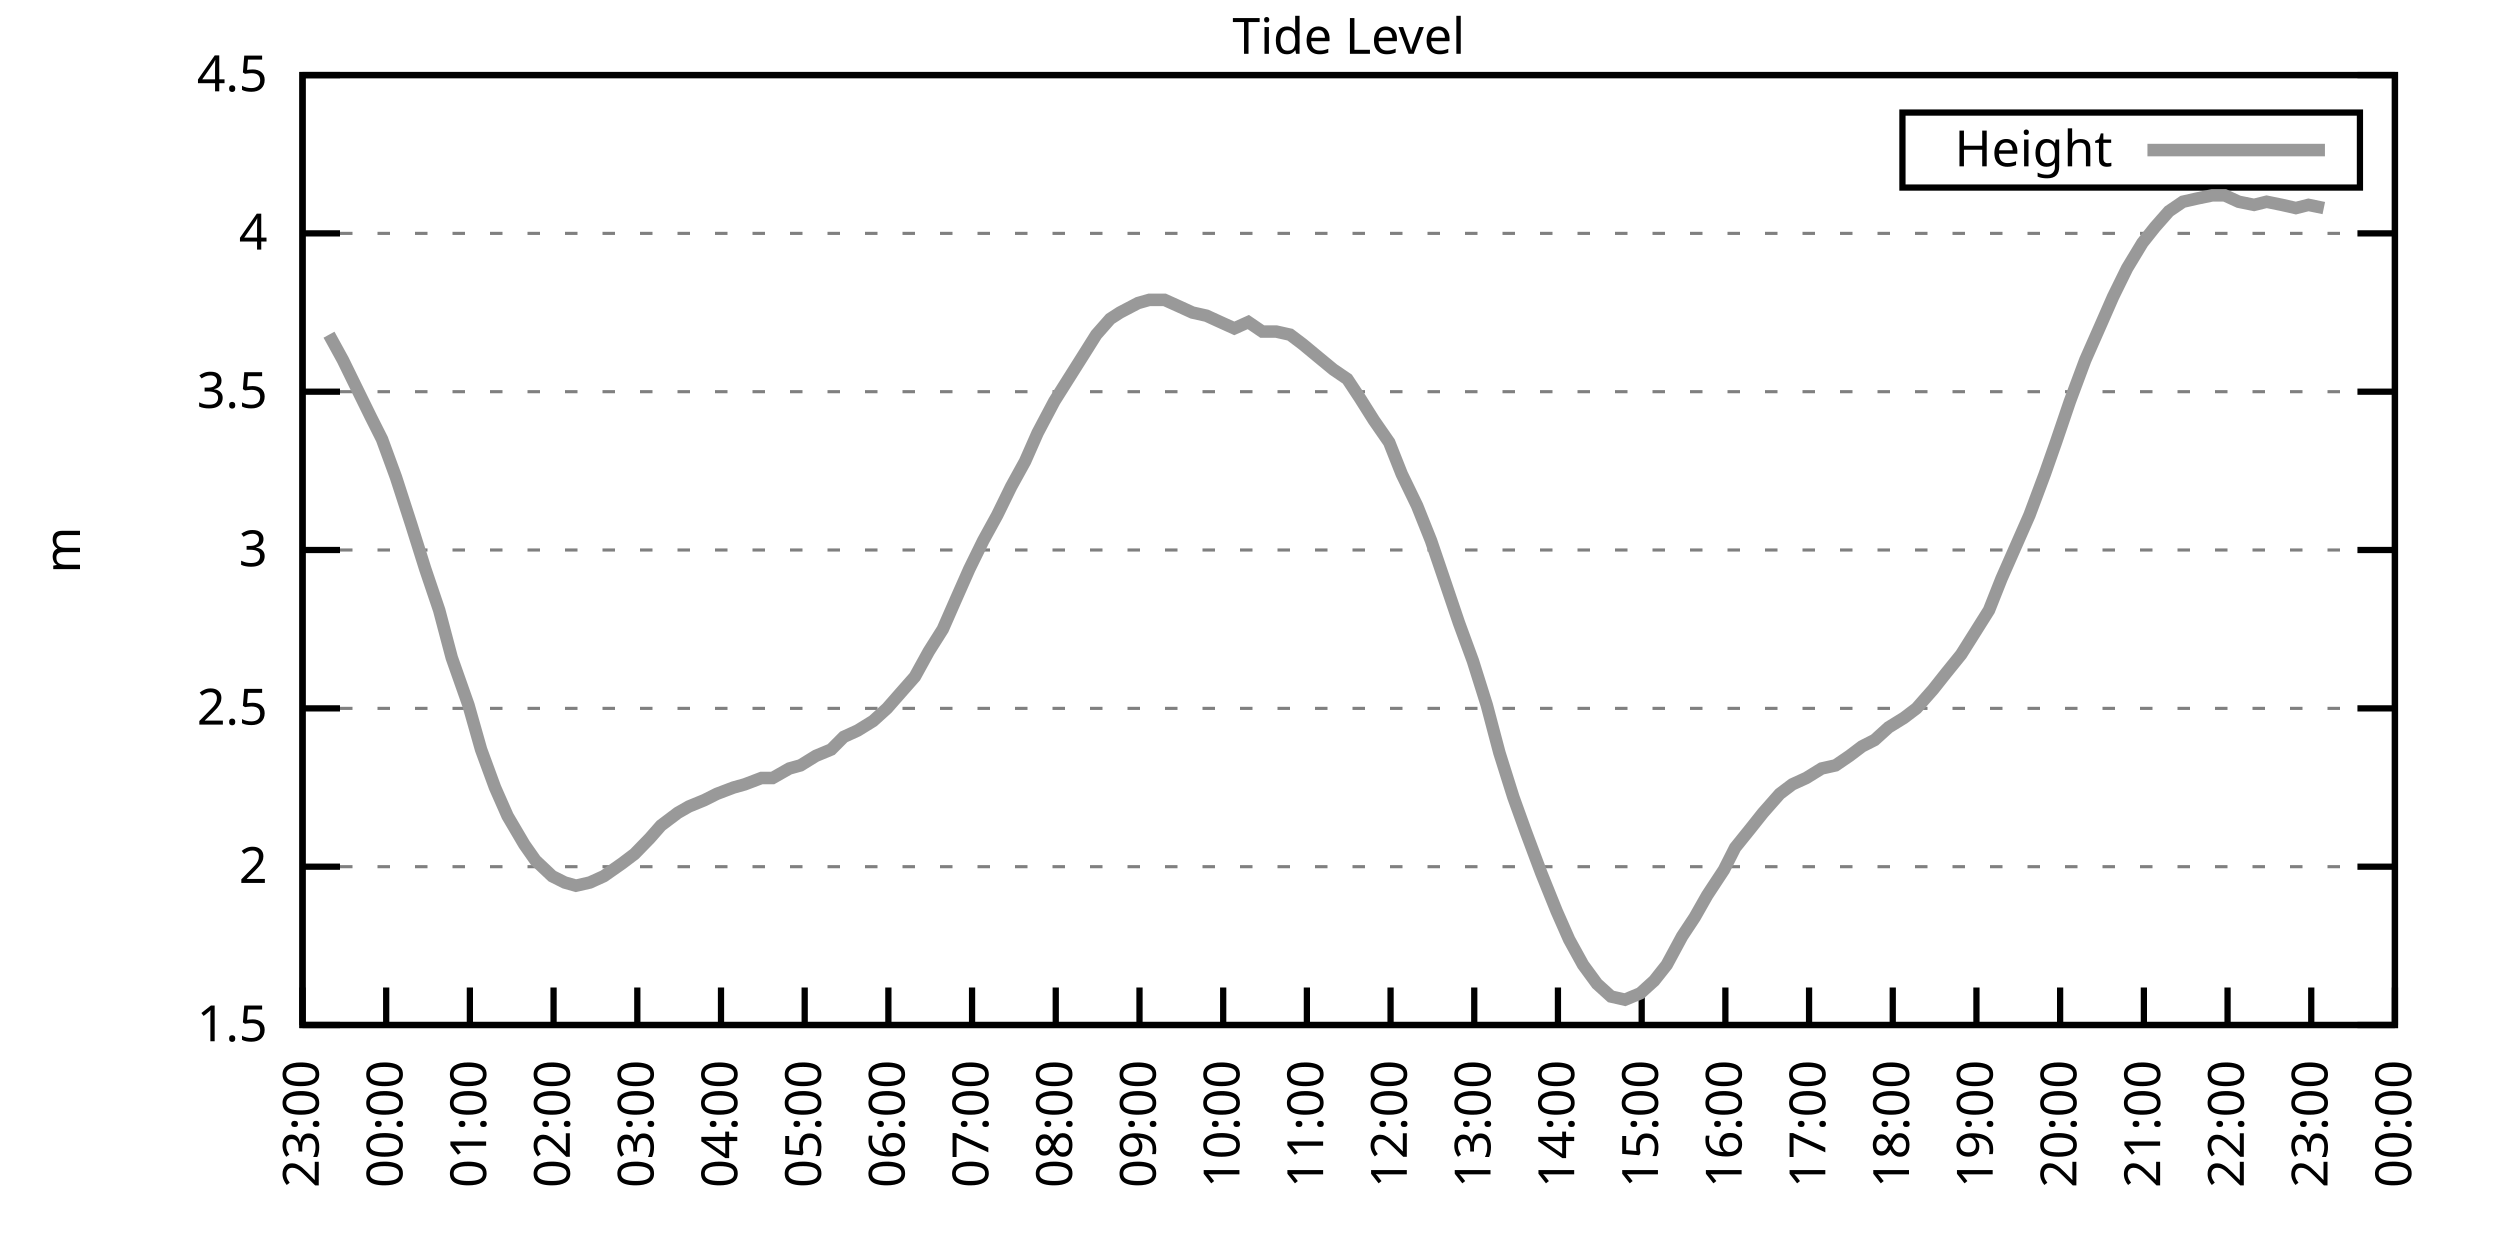
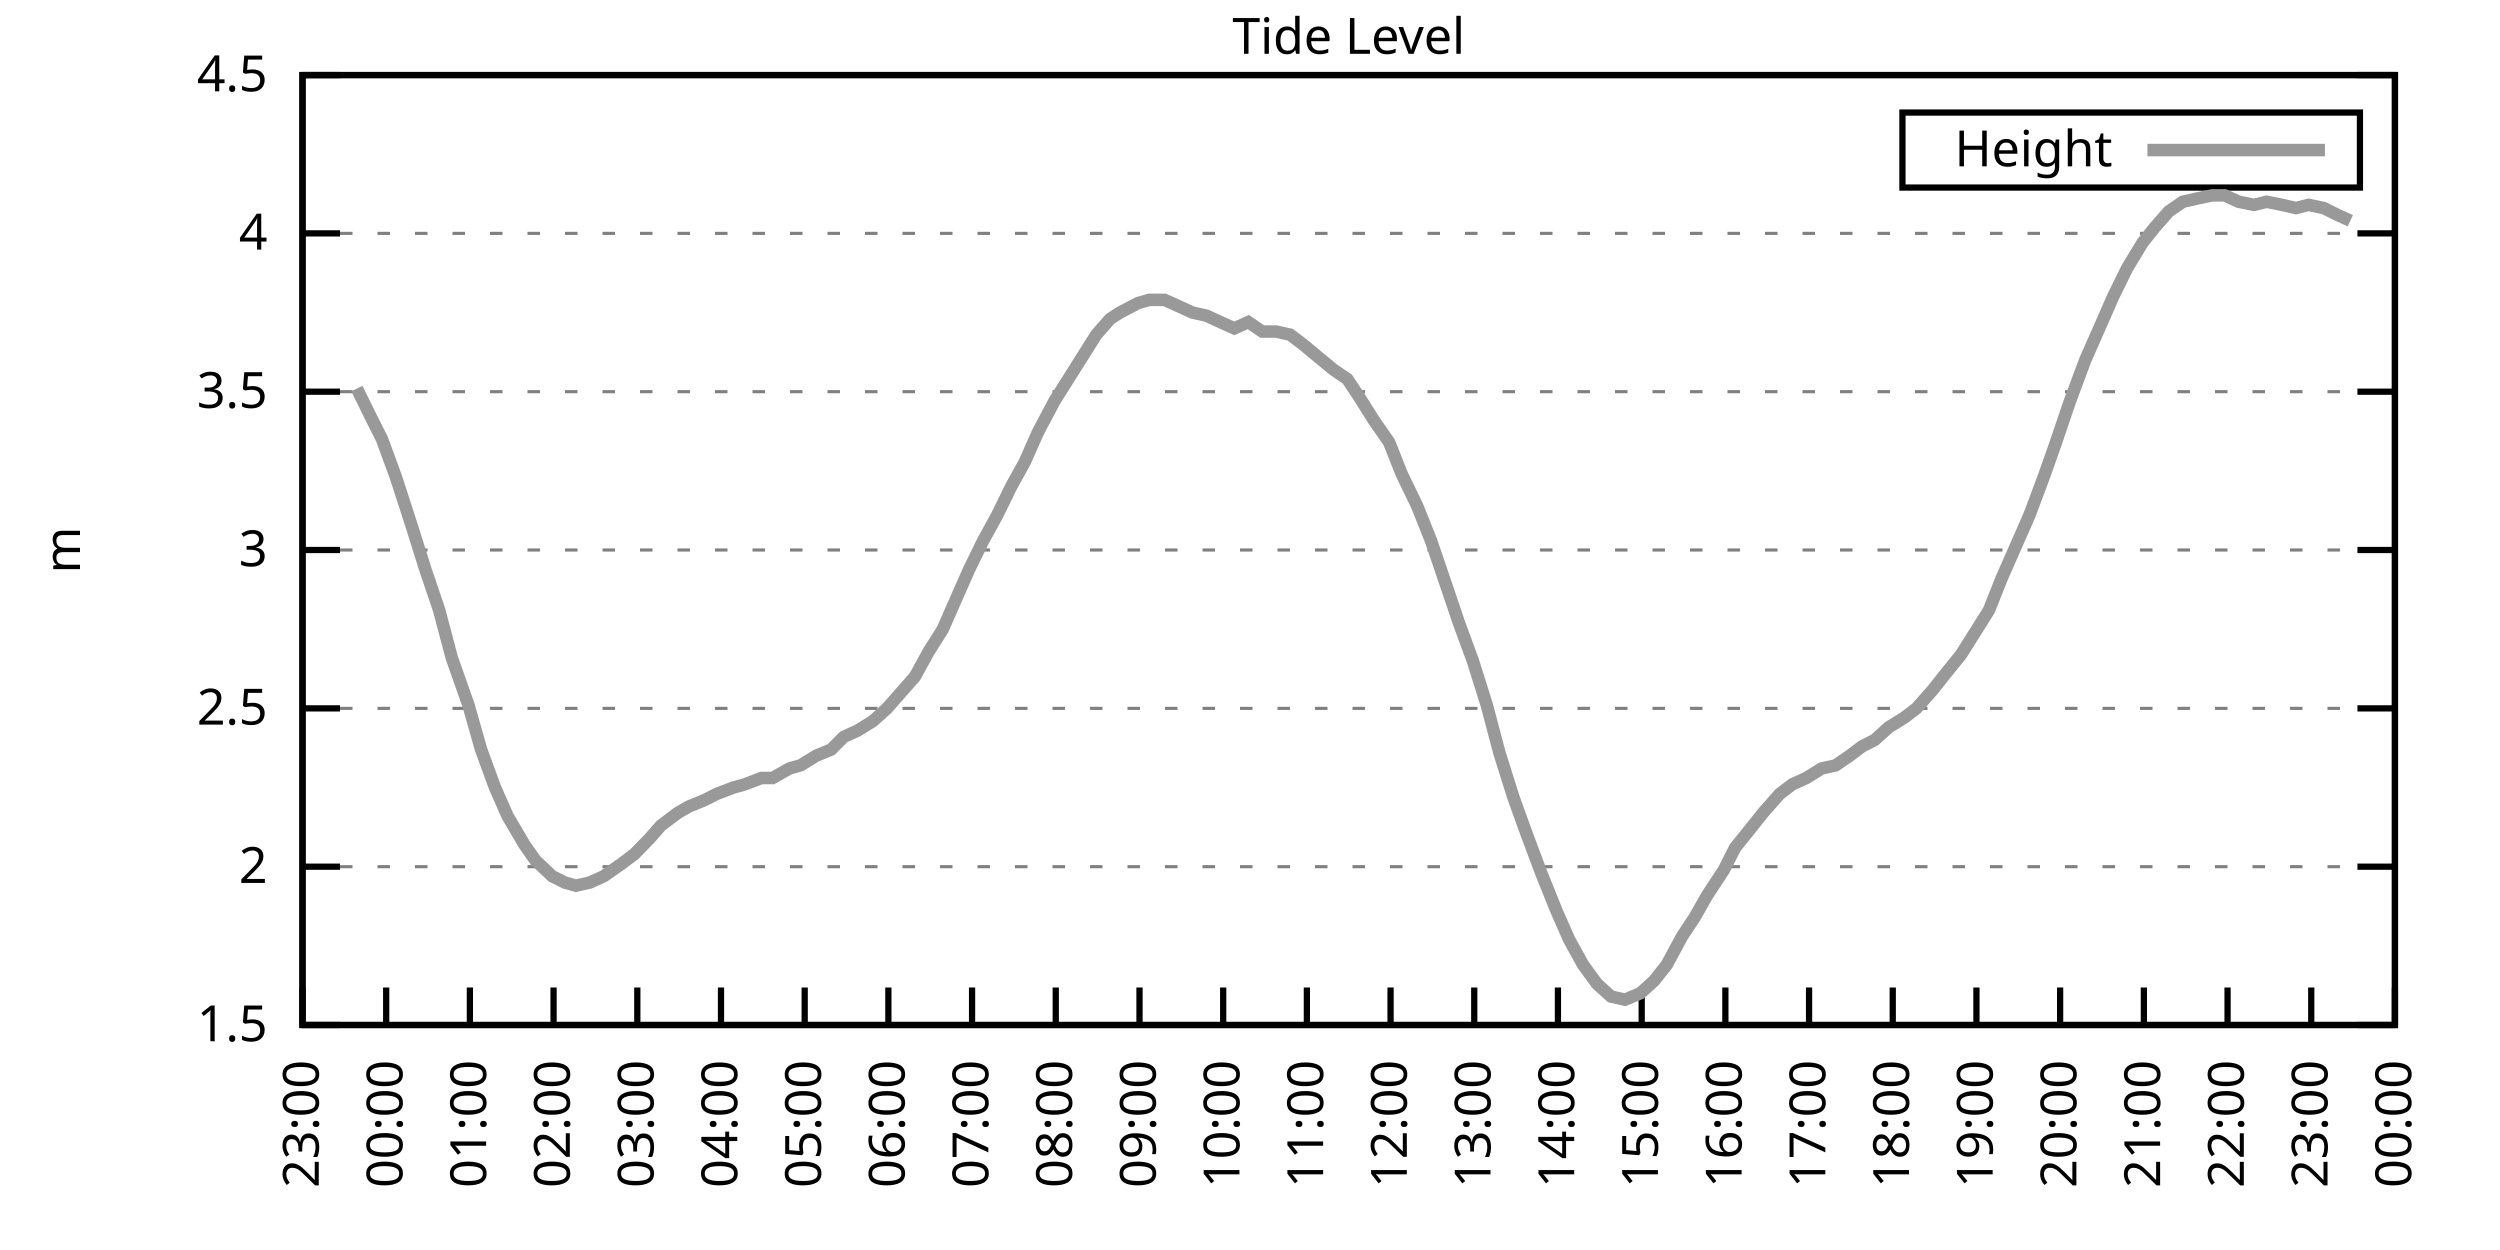
<svg xmlns="http://www.w3.org/2000/svg" xmlns:xlink="http://www.w3.org/1999/xlink" width="400" height="200" viewBox="0 0 400 200">
  <g id="gnuplot_canvas">
    <rect x="0" y="0" width="400" height="200" fill="none" />
    <defs>
      <circle id="gpDot" r="0.5" stroke-width="0.5" stroke="currentColor" />
      <path id="gpPt0" stroke-width="0.333" stroke="currentColor" d="M-1,0 h2 M0,-1 v2" />
      <path id="gpPt1" stroke-width="0.333" stroke="currentColor" d="M-1,-1 L1,1 M1,-1 L-1,1" />
      <path id="gpPt2" stroke-width="0.333" stroke="currentColor" d="M-1,0 L1,0 M0,-1 L0,1 M-1,-1 L1,1 M-1,1 L1,-1" />
      <rect id="gpPt3" stroke-width="0.333" stroke="currentColor" x="-1" y="-1" width="2" height="2" />
      <rect id="gpPt4" stroke-width="0.333" stroke="currentColor" fill="currentColor" x="-1" y="-1" width="2" height="2" />
      <circle id="gpPt5" stroke-width="0.333" stroke="currentColor" cx="0" cy="0" r="1" />
      <use xlink:href="#gpPt5" id="gpPt6" fill="currentColor" stroke="none" />
      <path id="gpPt7" stroke-width="0.333" stroke="currentColor" d="M0,-1.33 L-1.33,0.67 L1.33,0.67 z" />
      <use xlink:href="#gpPt7" id="gpPt8" fill="currentColor" stroke="none" />
      <use xlink:href="#gpPt7" id="gpPt9" stroke="currentColor" transform="rotate(180)" />
      <use xlink:href="#gpPt9" id="gpPt10" fill="currentColor" stroke="none" />
      <use xlink:href="#gpPt3" id="gpPt11" stroke="currentColor" transform="rotate(45)" />
      <use xlink:href="#gpPt11" id="gpPt12" fill="currentColor" stroke="none" />
      <path id="gpPt13" stroke-width="0.333" stroke="currentColor" d="M0,1.330 L1.265,0.411 L0.782,-1.067 L-0.782,-1.076 L-1.265,0.411 z" />
      <use xlink:href="#gpPt13" id="gpPt14" fill="currentColor" stroke="none" />
      <filter id="textbox" filterUnits="objectBoundingBox" x="0" y="0" height="1" width="1">
        <feFlood flood-color="white" flood-opacity="1" result="bgnd" />
        <feComposite in="SourceGraphic" in2="bgnd" operator="atop" />
      </filter>
      <filter id="greybox" filterUnits="objectBoundingBox" x="0" y="0" height="1" width="1">
        <feFlood flood-color="lightgrey" flood-opacity="1" result="grey" />
        <feComposite in="SourceGraphic" in2="grey" operator="atop" />
      </filter>
    </defs>
    <g fill="none" color="white" stroke="currentColor" stroke-width="1.00" stroke-linecap="butt" stroke-linejoin="miter">
</g>
    <g fill="none" color="black" stroke="currentColor" stroke-width="1.00" stroke-linecap="butt" stroke-linejoin="miter">
      <g stroke="none" shape-rendering="crispEdges">
        <polygon fill="rgb(255, 255, 255)" points="48.40,164.00 383.18,164.00 383.18,12.02 48.40,12.02 " />
      </g>
    </g>
    <g fill="none" color="black" stroke="currentColor" stroke-width="1.00" stroke-linecap="butt" stroke-linejoin="miter">
</g>
    <g fill="none" color="black" stroke="black" stroke-width="0.50" stroke-linecap="butt" stroke-linejoin="miter">
</g>
    <g fill="none" color="gray" stroke="currentColor" stroke-width="0.50" stroke-linecap="butt" stroke-linejoin="miter">
      <path stroke="gray" stroke-dasharray="2,4" class="gridline" d="M48.40,164.00 L383.19,164.00  " />
    </g>
    <g fill="none" color="gray" stroke="gray" stroke-width="1.00" stroke-linecap="butt" stroke-linejoin="miter">
</g>
    <g fill="none" color="black" stroke="currentColor" stroke-width="1.00" stroke-linecap="butt" stroke-linejoin="miter">
      <path stroke="black" d="M48.40,164.00 L54.40,164.00 M383.19,164.00 L377.19,164.00  " />
      <g transform="translate(42.80,166.60)" stroke="none" fill="black" font-family="Sans" font-size="8.00" text-anchor="end">
        <text>
          <tspan font-family="Sans"> 1.5</tspan>
        </text>
      </g>
    </g>
    <g fill="none" color="black" stroke="currentColor" stroke-width="1.00" stroke-linecap="butt" stroke-linejoin="miter">
</g>
    <g fill="none" color="black" stroke="black" stroke-width="0.50" stroke-linecap="butt" stroke-linejoin="miter">
</g>
    <g fill="none" color="gray" stroke="currentColor" stroke-width="0.50" stroke-linecap="butt" stroke-linejoin="miter">
      <path stroke="gray" stroke-dasharray="2,4" class="gridline" d="M48.40,138.67 L383.19,138.67  " />
    </g>
    <g fill="none" color="gray" stroke="gray" stroke-width="1.00" stroke-linecap="butt" stroke-linejoin="miter">
</g>
    <g fill="none" color="black" stroke="currentColor" stroke-width="1.00" stroke-linecap="butt" stroke-linejoin="miter">
      <path stroke="black" d="M48.40,138.67 L54.40,138.67 M383.19,138.67 L377.19,138.67  " />
      <g transform="translate(42.80,141.27)" stroke="none" fill="black" font-family="Sans" font-size="8.00" text-anchor="end">
        <text>
          <tspan font-family="Sans"> 2</tspan>
        </text>
      </g>
    </g>
    <g fill="none" color="black" stroke="currentColor" stroke-width="1.00" stroke-linecap="butt" stroke-linejoin="miter">
</g>
    <g fill="none" color="black" stroke="black" stroke-width="0.50" stroke-linecap="butt" stroke-linejoin="miter">
</g>
    <g fill="none" color="gray" stroke="currentColor" stroke-width="0.50" stroke-linecap="butt" stroke-linejoin="miter">
      <path stroke="gray" stroke-dasharray="2,4" class="gridline" d="M48.40,113.34 L383.19,113.34  " />
    </g>
    <g fill="none" color="gray" stroke="gray" stroke-width="1.00" stroke-linecap="butt" stroke-linejoin="miter">
</g>
    <g fill="none" color="black" stroke="currentColor" stroke-width="1.00" stroke-linecap="butt" stroke-linejoin="miter">
      <path stroke="black" d="M48.40,113.34 L54.40,113.34 M383.19,113.34 L377.19,113.34  " />
      <g transform="translate(42.80,115.94)" stroke="none" fill="black" font-family="Sans" font-size="8.00" text-anchor="end">
        <text>
          <tspan font-family="Sans"> 2.5</tspan>
        </text>
      </g>
    </g>
    <g fill="none" color="black" stroke="currentColor" stroke-width="1.00" stroke-linecap="butt" stroke-linejoin="miter">
</g>
    <g fill="none" color="black" stroke="black" stroke-width="0.50" stroke-linecap="butt" stroke-linejoin="miter">
</g>
    <g fill="none" color="gray" stroke="currentColor" stroke-width="0.50" stroke-linecap="butt" stroke-linejoin="miter">
      <path stroke="gray" stroke-dasharray="2,4" class="gridline" d="M48.40,88.00 L383.19,88.00  " />
    </g>
    <g fill="none" color="gray" stroke="gray" stroke-width="1.00" stroke-linecap="butt" stroke-linejoin="miter">
</g>
    <g fill="none" color="black" stroke="currentColor" stroke-width="1.00" stroke-linecap="butt" stroke-linejoin="miter">
      <path stroke="black" d="M48.40,88.00 L54.40,88.00 M383.19,88.00 L377.19,88.00  " />
      <g transform="translate(42.80,90.60)" stroke="none" fill="black" font-family="Sans" font-size="8.00" text-anchor="end">
        <text>
          <tspan font-family="Sans"> 3</tspan>
        </text>
      </g>
    </g>
    <g fill="none" color="black" stroke="currentColor" stroke-width="1.00" stroke-linecap="butt" stroke-linejoin="miter">
</g>
    <g fill="none" color="black" stroke="black" stroke-width="0.50" stroke-linecap="butt" stroke-linejoin="miter">
</g>
    <g fill="none" color="gray" stroke="currentColor" stroke-width="0.50" stroke-linecap="butt" stroke-linejoin="miter">
      <path stroke="gray" stroke-dasharray="2,4" class="gridline" d="M48.40,62.67 L383.19,62.67  " />
    </g>
    <g fill="none" color="gray" stroke="gray" stroke-width="1.00" stroke-linecap="butt" stroke-linejoin="miter">
</g>
    <g fill="none" color="black" stroke="currentColor" stroke-width="1.00" stroke-linecap="butt" stroke-linejoin="miter">
      <path stroke="black" d="M48.40,62.67 L54.40,62.67 M383.19,62.67 L377.19,62.67  " />
      <g transform="translate(42.80,65.27)" stroke="none" fill="black" font-family="Sans" font-size="8.00" text-anchor="end">
        <text>
          <tspan font-family="Sans"> 3.5</tspan>
        </text>
      </g>
    </g>
    <g fill="none" color="black" stroke="currentColor" stroke-width="1.00" stroke-linecap="butt" stroke-linejoin="miter">
</g>
    <g fill="none" color="black" stroke="black" stroke-width="0.50" stroke-linecap="butt" stroke-linejoin="miter">
</g>
    <g fill="none" color="gray" stroke="currentColor" stroke-width="0.50" stroke-linecap="butt" stroke-linejoin="miter">
      <path stroke="gray" stroke-dasharray="2,4" class="gridline" d="M48.40,37.34 L383.19,37.34  " />
    </g>
    <g fill="none" color="gray" stroke="gray" stroke-width="1.00" stroke-linecap="butt" stroke-linejoin="miter">
</g>
    <g fill="none" color="black" stroke="currentColor" stroke-width="1.00" stroke-linecap="butt" stroke-linejoin="miter">
      <path stroke="black" d="M48.40,37.34 L54.40,37.34 M383.19,37.34 L377.19,37.34  " />
      <g transform="translate(42.80,39.94)" stroke="none" fill="black" font-family="Sans" font-size="8.00" text-anchor="end">
        <text>
          <tspan font-family="Sans"> 4</tspan>
        </text>
      </g>
    </g>
    <g fill="none" color="black" stroke="currentColor" stroke-width="1.00" stroke-linecap="butt" stroke-linejoin="miter">
</g>
    <g fill="none" color="black" stroke="black" stroke-width="0.50" stroke-linecap="butt" stroke-linejoin="miter">
</g>
    <g fill="none" color="gray" stroke="currentColor" stroke-width="0.50" stroke-linecap="butt" stroke-linejoin="miter">
      <path stroke="gray" stroke-dasharray="2,4" class="gridline" d="M48.40,12.01 L383.19,12.01  " />
    </g>
    <g fill="none" color="gray" stroke="gray" stroke-width="1.00" stroke-linecap="butt" stroke-linejoin="miter">
</g>
    <g fill="none" color="black" stroke="currentColor" stroke-width="1.00" stroke-linecap="butt" stroke-linejoin="miter">
      <path stroke="black" d="M48.40,12.01 L54.40,12.01 M383.19,12.01 L377.19,12.01  " />
      <g transform="translate(42.80,14.61)" stroke="none" fill="black" font-family="Sans" font-size="8.00" text-anchor="end">
        <text>
          <tspan font-family="Sans"> 4.5</tspan>
        </text>
      </g>
    </g>
    <g fill="none" color="black" stroke="currentColor" stroke-width="1.00" stroke-linecap="butt" stroke-linejoin="miter">
      <path stroke="black" d="M48.40,164.00 L48.40,158.00  " />
      <g transform="translate(51.00,169.60) rotate(270.00)" stroke="none" fill="black" font-family="Sans" font-size="8.00" text-anchor="end">
        <text>
          <tspan font-family="Sans">23:00</tspan>
        </text>
      </g>
    </g>
    <g fill="none" color="black" stroke="currentColor" stroke-width="1.00" stroke-linecap="butt" stroke-linejoin="miter">
      <path stroke="black" d="M61.79,164.00 L61.79,158.00  " />
      <g transform="translate(64.39,169.60) rotate(270.00)" stroke="none" fill="black" font-family="Sans" font-size="8.00" text-anchor="end">
        <text>
          <tspan font-family="Sans">00:00</tspan>
        </text>
      </g>
    </g>
    <g fill="none" color="black" stroke="currentColor" stroke-width="1.00" stroke-linecap="butt" stroke-linejoin="miter">
      <path stroke="black" d="M75.18,164.00 L75.18,158.00  " />
      <g transform="translate(77.78,169.60) rotate(270.00)" stroke="none" fill="black" font-family="Sans" font-size="8.00" text-anchor="end">
        <text>
          <tspan font-family="Sans">01:00</tspan>
        </text>
      </g>
    </g>
    <g fill="none" color="black" stroke="currentColor" stroke-width="1.00" stroke-linecap="butt" stroke-linejoin="miter">
      <path stroke="black" d="M88.57,164.00 L88.57,158.00  " />
      <g transform="translate(91.17,169.60) rotate(270.00)" stroke="none" fill="black" font-family="Sans" font-size="8.00" text-anchor="end">
        <text>
          <tspan font-family="Sans">02:00</tspan>
        </text>
      </g>
    </g>
    <g fill="none" color="black" stroke="currentColor" stroke-width="1.00" stroke-linecap="butt" stroke-linejoin="miter">
      <path stroke="black" d="M101.97,164.00 L101.97,158.00  " />
      <g transform="translate(104.57,169.60) rotate(270.00)" stroke="none" fill="black" font-family="Sans" font-size="8.00" text-anchor="end">
        <text>
          <tspan font-family="Sans">03:00</tspan>
        </text>
      </g>
    </g>
    <g fill="none" color="black" stroke="currentColor" stroke-width="1.00" stroke-linecap="butt" stroke-linejoin="miter">
      <path stroke="black" d="M115.36,164.00 L115.36,158.00  " />
      <g transform="translate(117.96,169.60) rotate(270.00)" stroke="none" fill="black" font-family="Sans" font-size="8.00" text-anchor="end">
        <text>
          <tspan font-family="Sans">04:00</tspan>
        </text>
      </g>
    </g>
    <g fill="none" color="black" stroke="currentColor" stroke-width="1.00" stroke-linecap="butt" stroke-linejoin="miter">
      <path stroke="black" d="M128.75,164.00 L128.75,158.00  " />
      <g transform="translate(131.35,169.60) rotate(270.00)" stroke="none" fill="black" font-family="Sans" font-size="8.00" text-anchor="end">
        <text>
          <tspan font-family="Sans">05:00</tspan>
        </text>
      </g>
    </g>
    <g fill="none" color="black" stroke="currentColor" stroke-width="1.00" stroke-linecap="butt" stroke-linejoin="miter">
      <path stroke="black" d="M142.14,164.00 L142.14,158.00  " />
      <g transform="translate(144.74,169.60) rotate(270.00)" stroke="none" fill="black" font-family="Sans" font-size="8.00" text-anchor="end">
        <text>
          <tspan font-family="Sans">06:00</tspan>
        </text>
      </g>
    </g>
    <g fill="none" color="black" stroke="currentColor" stroke-width="1.00" stroke-linecap="butt" stroke-linejoin="miter">
      <path stroke="black" d="M155.53,164.00 L155.53,158.00  " />
      <g transform="translate(158.13,169.60) rotate(270.00)" stroke="none" fill="black" font-family="Sans" font-size="8.00" text-anchor="end">
        <text>
          <tspan font-family="Sans">07:00</tspan>
        </text>
      </g>
    </g>
    <g fill="none" color="black" stroke="currentColor" stroke-width="1.00" stroke-linecap="butt" stroke-linejoin="miter">
      <path stroke="black" d="M168.92,164.00 L168.92,158.00  " />
      <g transform="translate(171.52,169.60) rotate(270.00)" stroke="none" fill="black" font-family="Sans" font-size="8.00" text-anchor="end">
        <text>
          <tspan font-family="Sans">08:00</tspan>
        </text>
      </g>
    </g>
    <g fill="none" color="black" stroke="currentColor" stroke-width="1.00" stroke-linecap="butt" stroke-linejoin="miter">
      <path stroke="black" d="M182.32,164.00 L182.32,158.00  " />
      <g transform="translate(184.92,169.60) rotate(270.00)" stroke="none" fill="black" font-family="Sans" font-size="8.00" text-anchor="end">
        <text>
          <tspan font-family="Sans">09:00</tspan>
        </text>
      </g>
    </g>
    <g fill="none" color="black" stroke="currentColor" stroke-width="1.00" stroke-linecap="butt" stroke-linejoin="miter">
      <path stroke="black" d="M195.71,164.00 L195.71,158.00  " />
      <g transform="translate(198.31,169.60) rotate(270.00)" stroke="none" fill="black" font-family="Sans" font-size="8.00" text-anchor="end">
        <text>
          <tspan font-family="Sans">10:00</tspan>
        </text>
      </g>
    </g>
    <g fill="none" color="black" stroke="currentColor" stroke-width="1.00" stroke-linecap="butt" stroke-linejoin="miter">
      <path stroke="black" d="M209.10,164.00 L209.10,158.00  " />
      <g transform="translate(211.70,169.60) rotate(270.00)" stroke="none" fill="black" font-family="Sans" font-size="8.00" text-anchor="end">
        <text>
          <tspan font-family="Sans">11:00</tspan>
        </text>
      </g>
    </g>
    <g fill="none" color="black" stroke="currentColor" stroke-width="1.00" stroke-linecap="butt" stroke-linejoin="miter">
      <path stroke="black" d="M222.49,164.00 L222.49,158.00  " />
      <g transform="translate(225.09,169.60) rotate(270.00)" stroke="none" fill="black" font-family="Sans" font-size="8.00" text-anchor="end">
        <text>
          <tspan font-family="Sans">12:00</tspan>
        </text>
      </g>
    </g>
    <g fill="none" color="black" stroke="currentColor" stroke-width="1.00" stroke-linecap="butt" stroke-linejoin="miter">
      <path stroke="black" d="M235.88,164.00 L235.88,158.00  " />
      <g transform="translate(238.48,169.60) rotate(270.00)" stroke="none" fill="black" font-family="Sans" font-size="8.00" text-anchor="end">
        <text>
          <tspan font-family="Sans">13:00</tspan>
        </text>
      </g>
    </g>
    <g fill="none" color="black" stroke="currentColor" stroke-width="1.00" stroke-linecap="butt" stroke-linejoin="miter">
      <path stroke="black" d="M249.27,164.00 L249.27,158.00  " />
      <g transform="translate(251.87,169.60) rotate(270.00)" stroke="none" fill="black" font-family="Sans" font-size="8.00" text-anchor="end">
        <text>
          <tspan font-family="Sans">14:00</tspan>
        </text>
      </g>
    </g>
    <g fill="none" color="black" stroke="currentColor" stroke-width="1.00" stroke-linecap="butt" stroke-linejoin="miter">
      <path stroke="black" d="M262.67,164.00 L262.67,158.00  " />
      <g transform="translate(265.27,169.60) rotate(270.00)" stroke="none" fill="black" font-family="Sans" font-size="8.00" text-anchor="end">
        <text>
          <tspan font-family="Sans">15:00</tspan>
        </text>
      </g>
    </g>
    <g fill="none" color="black" stroke="currentColor" stroke-width="1.00" stroke-linecap="butt" stroke-linejoin="miter">
      <path stroke="black" d="M276.06,164.00 L276.06,158.00  " />
      <g transform="translate(278.66,169.60) rotate(270.00)" stroke="none" fill="black" font-family="Sans" font-size="8.00" text-anchor="end">
        <text>
          <tspan font-family="Sans">16:00</tspan>
        </text>
      </g>
    </g>
    <g fill="none" color="black" stroke="currentColor" stroke-width="1.00" stroke-linecap="butt" stroke-linejoin="miter">
      <path stroke="black" d="M289.45,164.00 L289.45,158.00  " />
      <g transform="translate(292.05,169.60) rotate(270.00)" stroke="none" fill="black" font-family="Sans" font-size="8.00" text-anchor="end">
        <text>
          <tspan font-family="Sans">17:00</tspan>
        </text>
      </g>
    </g>
    <g fill="none" color="black" stroke="currentColor" stroke-width="1.00" stroke-linecap="butt" stroke-linejoin="miter">
      <path stroke="black" d="M302.84,164.00 L302.84,158.00  " />
      <g transform="translate(305.44,169.60) rotate(270.00)" stroke="none" fill="black" font-family="Sans" font-size="8.00" text-anchor="end">
        <text>
          <tspan font-family="Sans">18:00</tspan>
        </text>
      </g>
    </g>
    <g fill="none" color="black" stroke="currentColor" stroke-width="1.00" stroke-linecap="butt" stroke-linejoin="miter">
      <path stroke="black" d="M316.23,164.00 L316.23,158.00  " />
      <g transform="translate(318.83,169.60) rotate(270.00)" stroke="none" fill="black" font-family="Sans" font-size="8.00" text-anchor="end">
        <text>
          <tspan font-family="Sans">19:00</tspan>
        </text>
      </g>
    </g>
    <g fill="none" color="black" stroke="currentColor" stroke-width="1.00" stroke-linecap="butt" stroke-linejoin="miter">
      <path stroke="black" d="M329.62,164.00 L329.62,158.00  " />
      <g transform="translate(332.22,169.60) rotate(270.00)" stroke="none" fill="black" font-family="Sans" font-size="8.00" text-anchor="end">
        <text>
          <tspan font-family="Sans">20:00</tspan>
        </text>
      </g>
    </g>
    <g fill="none" color="black" stroke="currentColor" stroke-width="1.00" stroke-linecap="butt" stroke-linejoin="miter">
      <path stroke="black" d="M343.02,164.00 L343.02,158.00  " />
      <g transform="translate(345.62,169.60) rotate(270.00)" stroke="none" fill="black" font-family="Sans" font-size="8.00" text-anchor="end">
        <text>
          <tspan font-family="Sans">21:00</tspan>
        </text>
      </g>
    </g>
    <g fill="none" color="black" stroke="currentColor" stroke-width="1.00" stroke-linecap="butt" stroke-linejoin="miter">
      <path stroke="black" d="M356.41,164.00 L356.41,158.00  " />
      <g transform="translate(359.01,169.60) rotate(270.00)" stroke="none" fill="black" font-family="Sans" font-size="8.00" text-anchor="end">
        <text>
          <tspan font-family="Sans">22:00</tspan>
        </text>
      </g>
    </g>
    <g fill="none" color="black" stroke="currentColor" stroke-width="1.00" stroke-linecap="butt" stroke-linejoin="miter">
      <path stroke="black" d="M369.80,164.00 L369.80,158.00  " />
      <g transform="translate(372.40,169.60) rotate(270.00)" stroke="none" fill="black" font-family="Sans" font-size="8.00" text-anchor="end">
        <text>
          <tspan font-family="Sans">23:00</tspan>
        </text>
      </g>
    </g>
    <g fill="none" color="black" stroke="currentColor" stroke-width="1.00" stroke-linecap="butt" stroke-linejoin="miter">
      <path stroke="black" d="M383.19,164.00 L383.19,158.00  " />
      <g transform="translate(385.79,169.60) rotate(270.00)" stroke="none" fill="black" font-family="Sans" font-size="8.00" text-anchor="end">
        <text>
          <tspan font-family="Sans">00:00</tspan>
        </text>
      </g>
    </g>
    <g fill="none" color="black" stroke="currentColor" stroke-width="1.00" stroke-linecap="butt" stroke-linejoin="miter">
</g>
    <g fill="none" color="black" stroke="currentColor" stroke-width="1.00" stroke-linecap="butt" stroke-linejoin="miter">
      <path stroke="black" d="M48.40,12.01 L48.40,164.00 L383.19,164.00 L383.19,12.01 L48.40,12.01 Z  " />
    </g>
    <g fill="none" color="black" stroke="currentColor" stroke-width="1.00" stroke-linecap="butt" stroke-linejoin="miter">
</g>
    <g fill="none" color="black" stroke="currentColor" stroke-width="1.00" stroke-linecap="butt" stroke-linejoin="miter">
      <path stroke="black" d="M304.39,30.01 L304.39,18.01 L377.59,18.01 L377.59,30.01 L304.39,30.01 Z  " />
    </g>
    <g id="Tide_level_plot_1">
      <g fill="none" color="white" stroke="black" stroke-width="2.00" stroke-linecap="butt" stroke-linejoin="miter">
</g>
      <g fill="none" color="black" stroke="currentColor" stroke-width="2.00" stroke-linecap="butt" stroke-linejoin="miter">
        <g transform="translate(337.99,26.61)" stroke="none" fill="black" font-family="Sans" font-size="8.00" text-anchor="end">
          <text>
            <tspan font-family="Sans">Height</tspan>
          </text>
        </g>
      </g>
      <g fill="none" color="black" stroke="currentColor" stroke-width="2.00" stroke-linecap="butt" stroke-linejoin="miter">
-         <path stroke="rgb(153, 153, 153)" d="M343.59,24.01 L371.99,24.01 M52.64,53.55 L54.87,57.61 L57.10,62.17 L59.34,66.73 L61.12,70.27 L63.35,76.35   L65.81,83.95 L68.04,91.04 L70.27,97.63 L72.28,105.23 L74.96,112.83 L76.97,119.92 L79.20,126.00 L81.21,130.56   L83.89,135.12 L85.67,137.66 L88.35,140.19 L90.36,141.20 L92.15,141.71 L94.38,141.20 L96.61,140.19 L99.51,138.16   L101.52,136.64 L103.98,134.11 L105.76,132.08 L108.44,130.06 L110.22,129.04 L112.68,128.03 L114.69,127.02 L117.37,126.00   L119.15,125.50 L121.83,124.48 L123.62,124.48 L126.29,122.96 L128.08,122.46 L130.54,120.94 L132.99,119.92 L135.00,117.90   L137.23,116.88 L139.69,115.36 L141.92,113.34 L144.15,110.80 L146.38,108.27 L148.61,104.22 L150.85,100.67 L152.85,96.11   L155.09,91.04 L157.32,86.49 L159.55,82.43 L161.78,77.87 L164.01,73.82 L166.02,69.26 L168.70,64.19 L170.93,60.65   L173.17,57.10 L175.40,53.55 L177.63,51.02 L179.19,50.01 L182.09,48.49 L183.88,47.98 L186.33,47.98 L188.57,48.99   L190.80,50.01 L193.03,50.51 L195.26,51.53 L197.49,52.54 L199.73,51.53 L201.96,53.05 L204.19,53.05 L206.42,53.55   L208.43,55.07 L210.88,57.10 L213.34,59.13 L215.57,60.65 L217.58,63.69 L219.81,67.23 L222.27,70.78 L224.28,75.85   L226.73,80.91 L228.96,86.49 L231.20,93.07 L233.43,99.66 L235.66,105.74 L237.89,112.83 L239.90,120.43 L242.13,127.52   L244.14,133.10 L246.60,139.68 L249.05,145.76 L251.06,150.32 L253.29,154.37 L255.52,157.41 L257.76,159.44 L259.99,159.95   L262.44,158.93 L264.67,156.91 L266.68,154.37 L269.14,149.81 L271.15,146.77 L273.16,143.23 L275.83,139.17 L277.62,135.63   L280.07,132.59 L282.08,130.06 L284.76,127.02 L286.77,125.50 L289.00,124.48 L291.46,122.96 L293.69,122.46 L295.92,120.94   L297.93,119.42 L299.94,118.40 L302.17,116.38 L304.63,114.86 L306.63,113.34 L309.31,110.30 L311.32,107.76 L313.78,104.72   L316.01,101.18 L318.24,97.63 L320.25,92.56 L322.48,87.50 L324.71,82.43 L327.17,75.85 L328.95,70.78 L331.19,64.19   L333.64,57.61 L336.10,52.03 L338.10,47.47 L340.34,42.91 L342.79,38.86 L344.80,36.33 L347.03,33.80 L349.26,32.28   L351.50,31.77 L353.95,31.26 L355.96,31.26 L358.19,32.28 L360.65,32.78 L362.66,32.28 L365.11,32.78 L367.34,33.29   L369.35,32.78 L371.81,33.29  " />
+         <path stroke="rgb(153, 153, 153)" d="M343.59,24.01 L371.99,24.01 M57.10,62.17 L59.34,66.73 L61.12,70.27 L63.35,76.35 L65.81,83.95 L68.04,91.04   L70.27,97.63 L72.28,105.23 L74.96,112.83 L76.97,119.92 L79.20,126.00 L81.21,130.56 L83.89,135.12 L85.67,137.66   L88.35,140.19 L90.36,141.20 L92.15,141.71 L94.38,141.20 L96.61,140.19 L99.51,138.16 L101.52,136.64 L103.98,134.11   L105.76,132.08 L108.44,130.06 L110.22,129.04 L112.68,128.03 L114.69,127.02 L117.37,126.00 L119.15,125.50 L121.83,124.48   L123.62,124.48 L126.29,122.96 L128.08,122.46 L130.54,120.94 L132.99,119.92 L135.00,117.90 L137.23,116.88 L139.69,115.36   L141.92,113.34 L144.15,110.80 L146.38,108.27 L148.61,104.22 L150.85,100.67 L152.85,96.11 L155.09,91.04 L157.32,86.49   L159.55,82.43 L161.78,77.87 L164.01,73.82 L166.02,69.26 L168.70,64.19 L170.93,60.65 L173.17,57.10 L175.40,53.55   L177.63,51.02 L179.19,50.01 L182.09,48.49 L183.88,47.98 L186.33,47.98 L188.57,48.99 L190.80,50.01 L193.03,50.51   L195.26,51.53 L197.49,52.54 L199.73,51.53 L201.96,53.05 L204.19,53.05 L206.42,53.55 L208.43,55.07 L210.88,57.10   L213.34,59.13 L215.57,60.65 L217.58,63.69 L219.81,67.23 L222.27,70.78 L224.28,75.85 L226.73,80.91 L228.96,86.49   L231.20,93.07 L233.43,99.66 L235.66,105.74 L237.89,112.83 L239.90,120.43 L242.13,127.52 L244.14,133.10 L246.60,139.68   L249.05,145.76 L251.06,150.32 L253.29,154.37 L255.52,157.41 L257.76,159.44 L259.99,159.95 L262.44,158.93 L264.67,156.91   L266.68,154.37 L269.14,149.81 L271.15,146.77 L273.16,143.23 L275.83,139.17 L277.62,135.63 L280.07,132.59 L282.08,130.06   L284.76,127.02 L286.77,125.50 L289.00,124.48 L291.46,122.96 L293.69,122.46 L295.92,120.94 L297.93,119.42 L299.94,118.40   L302.17,116.38 L304.63,114.86 L306.63,113.34 L309.31,110.30 L311.32,107.76 L313.78,104.72 L316.01,101.18 L318.24,97.63   L320.25,92.56 L322.48,87.50 L324.71,82.43 L327.17,75.85 L328.95,70.78 L331.19,64.19 L333.64,57.61 L336.10,52.03   L338.10,47.47 L340.34,42.91 L342.79,38.86 L344.80,36.33 L347.03,33.80 L349.26,32.28 L351.50,31.77 L353.95,31.26   L355.96,31.26 L358.19,32.28 L360.65,32.78 L362.66,32.28 L365.11,32.78 L367.34,33.29 L369.35,32.78 L371.81,33.29   L373.82,34.30 L376.05,35.32  " />
      </g>
    </g>
    <g fill="none" color="black" stroke="currentColor" stroke-width="2.00" stroke-linecap="butt" stroke-linejoin="miter">
</g>
    <g fill="none" color="black" stroke="black" stroke-width="1.00" stroke-linecap="butt" stroke-linejoin="miter">
</g>
    <g fill="none" color="black" stroke="currentColor" stroke-width="1.00" stroke-linecap="butt" stroke-linejoin="miter">
      <path stroke="black" d="M48.40,12.01 L48.40,164.00 L383.19,164.00 L383.19,12.01 L48.40,12.01 Z  " />
      <g transform="translate(12.80,88.01) rotate(270.00)" stroke="none" fill="black" font-family="Sans" font-size="8.00" text-anchor="middle">
        <text>
          <tspan font-family="Sans">m</tspan>
        </text>
      </g>
    </g>
    <g fill="none" color="black" stroke="currentColor" stroke-width="1.00" stroke-linecap="butt" stroke-linejoin="miter">
</g>
    <g fill="none" color="black" stroke="currentColor" stroke-width="1.00" stroke-linecap="butt" stroke-linejoin="miter">
      <g transform="translate(215.79,8.61)" stroke="none" fill="black" font-family="Sans" font-size="8.00" text-anchor="middle">
        <text>
          <tspan font-family="Sans">Tide Level</tspan>
        </text>
      </g>
    </g>
    <g fill="none" color="black" stroke="currentColor" stroke-width="1.00" stroke-linecap="butt" stroke-linejoin="miter">
</g>
  </g>
</svg>
